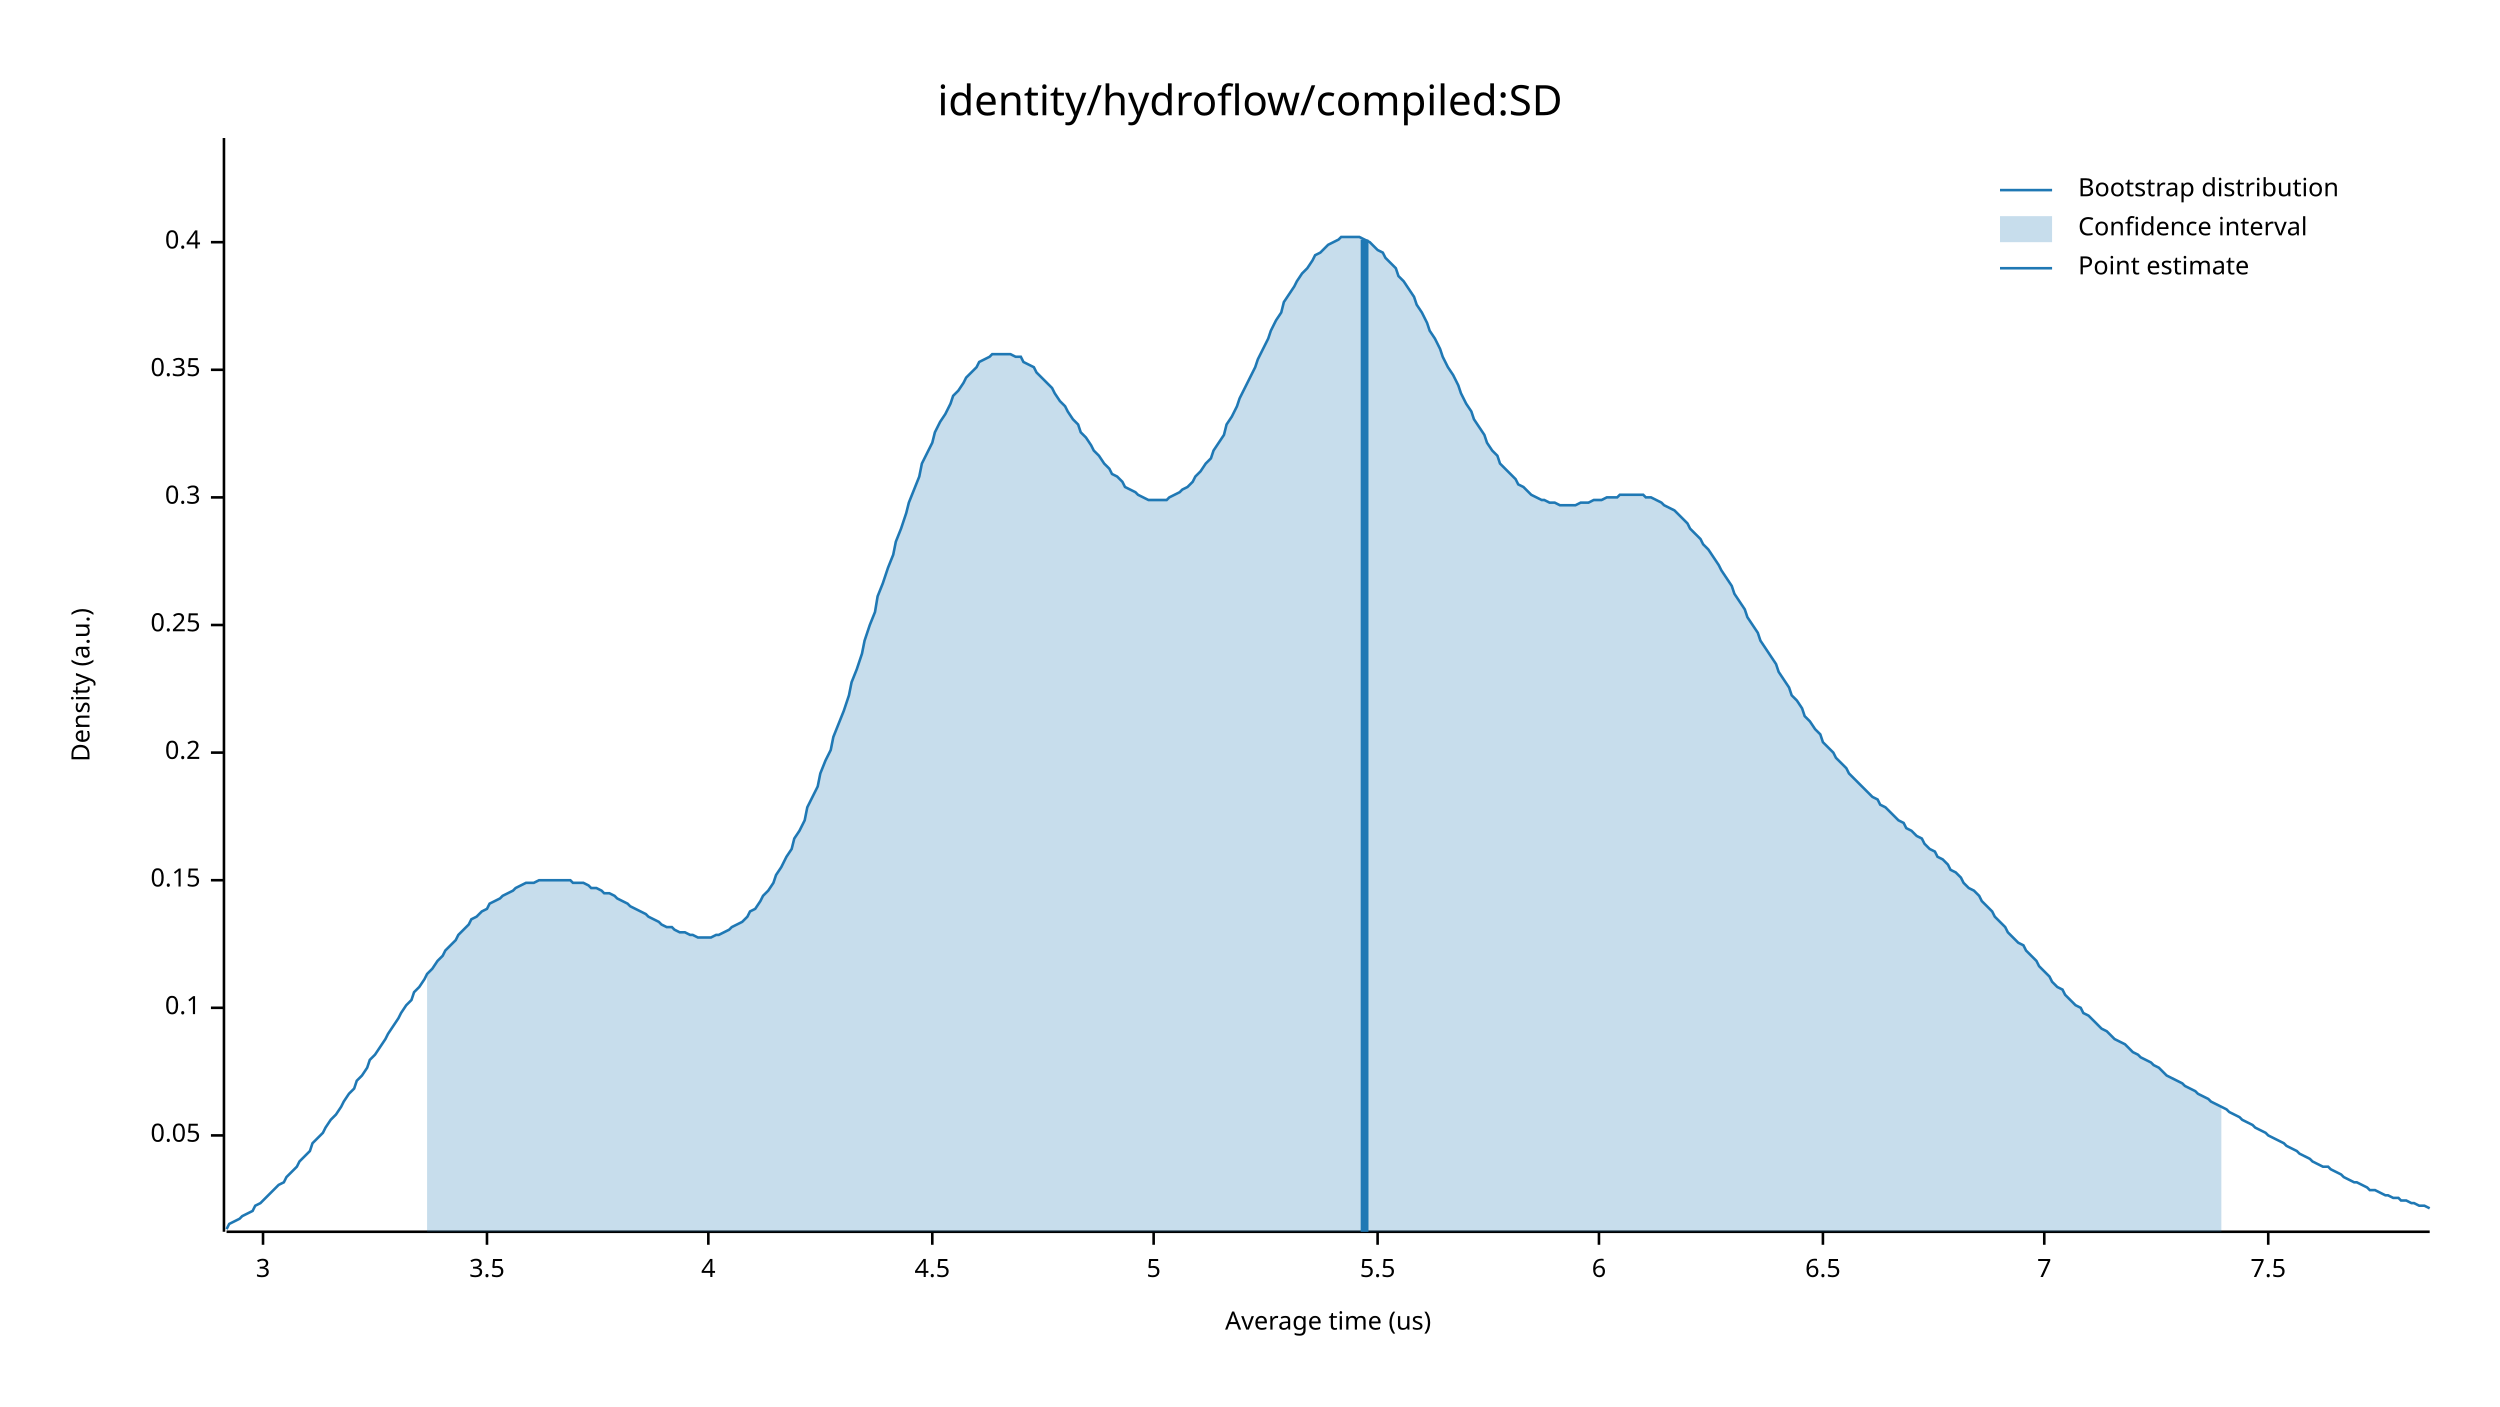
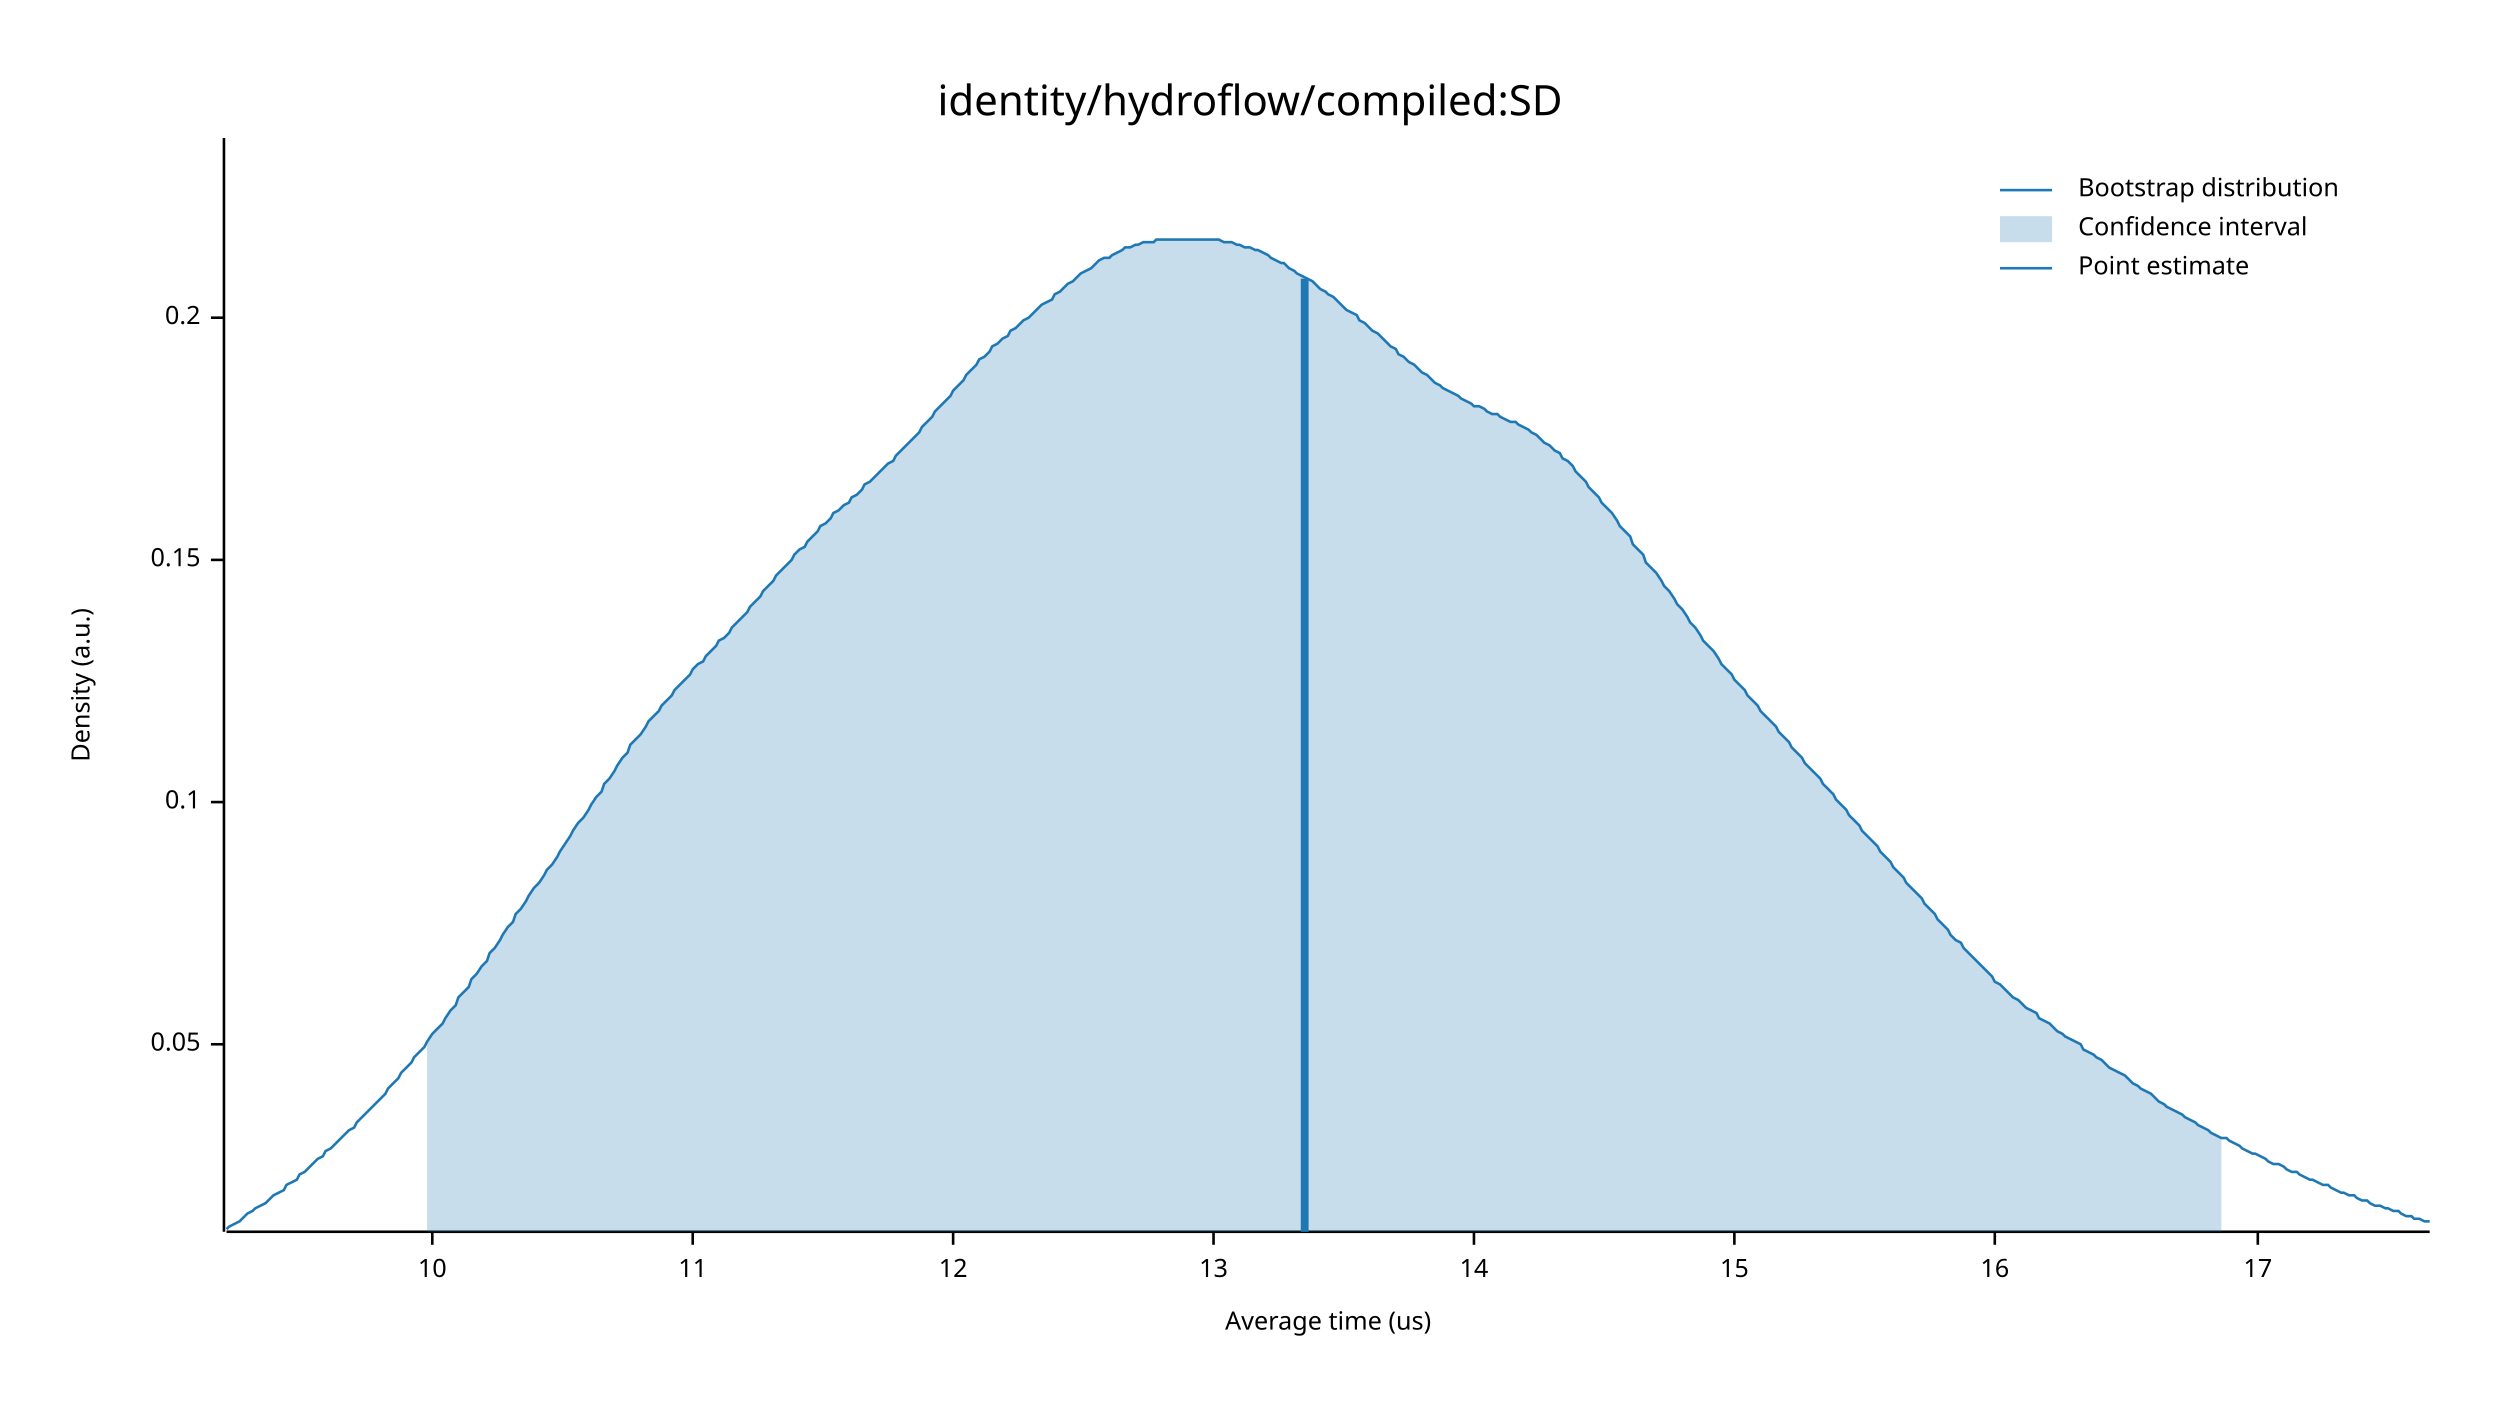
<svg xmlns="http://www.w3.org/2000/svg" width="960" height="540" viewBox="0 0 960 540">
  <text x="480" y="32" dy="0.76em" text-anchor="middle" font-family="sans-serif" font-size="16.129" opacity="1" fill="#000000">
identity/hydroflow/compiled:SD
</text>
  <text x="27" y="263" dy="0.76em" text-anchor="middle" font-family="sans-serif" font-size="9.677" opacity="1" fill="#000000" transform="rotate(270, 27, 263)">
Density (a.u.)
</text>
  <text x="510" y="513" dy="-0.5ex" text-anchor="middle" font-family="sans-serif" font-size="9.677" opacity="1" fill="#000000">
Average time (us)
</text>
  <polyline fill="none" opacity="1" stroke="#000000" stroke-width="1" points="86,53 86,473 " />
-   <text x="77" y="436" dy="0.5ex" text-anchor="end" font-family="sans-serif" font-size="9.677" opacity="1" fill="#000000">
+   <text x="77" y="401" dy="0.5ex" text-anchor="end" font-family="sans-serif" font-size="9.677" opacity="1" fill="#000000">
0.05
</text>
-   <polyline fill="none" opacity="1" stroke="#000000" stroke-width="1" points="81,436 86,436 " />
-   <text x="77" y="387" dy="0.5ex" text-anchor="end" font-family="sans-serif" font-size="9.677" opacity="1" fill="#000000">
+   <polyline fill="none" opacity="1" stroke="#000000" stroke-width="1" points="81,401 86,401 " />
+   <text x="77" y="308" dy="0.5ex" text-anchor="end" font-family="sans-serif" font-size="9.677" opacity="1" fill="#000000">
0.1
</text>
-   <polyline fill="none" opacity="1" stroke="#000000" stroke-width="1" points="81,387 86,387 " />
-   <text x="77" y="338" dy="0.5ex" text-anchor="end" font-family="sans-serif" font-size="9.677" opacity="1" fill="#000000">
+   <polyline fill="none" opacity="1" stroke="#000000" stroke-width="1" points="81,308 86,308 " />
+   <text x="77" y="215" dy="0.5ex" text-anchor="end" font-family="sans-serif" font-size="9.677" opacity="1" fill="#000000">
0.15
</text>
-   <polyline fill="none" opacity="1" stroke="#000000" stroke-width="1" points="81,338 86,338 " />
-   <text x="77" y="289" dy="0.5ex" text-anchor="end" font-family="sans-serif" font-size="9.677" opacity="1" fill="#000000">
+   <polyline fill="none" opacity="1" stroke="#000000" stroke-width="1" points="81,215 86,215 " />
+   <text x="77" y="122" dy="0.5ex" text-anchor="end" font-family="sans-serif" font-size="9.677" opacity="1" fill="#000000">
0.2
</text>
-   <polyline fill="none" opacity="1" stroke="#000000" stroke-width="1" points="81,289 86,289 " />
-   <text x="77" y="240" dy="0.5ex" text-anchor="end" font-family="sans-serif" font-size="9.677" opacity="1" fill="#000000">
- 0.25
+   <polyline fill="none" opacity="1" stroke="#000000" stroke-width="1" points="81,122 86,122 " />
+   <polyline fill="none" opacity="1" stroke="#000000" stroke-width="1" points="87,473 933,473 " />
+   <text x="166" y="483" dy="0.76em" text-anchor="middle" font-family="sans-serif" font-size="9.677" opacity="1" fill="#000000">
+ 10
</text>
-   <polyline fill="none" opacity="1" stroke="#000000" stroke-width="1" points="81,240 86,240 " />
-   <text x="77" y="191" dy="0.5ex" text-anchor="end" font-family="sans-serif" font-size="9.677" opacity="1" fill="#000000">
- 0.3
+   <polyline fill="none" opacity="1" stroke="#000000" stroke-width="1" points="166,473 166,478 " />
+   <text x="266" y="483" dy="0.76em" text-anchor="middle" font-family="sans-serif" font-size="9.677" opacity="1" fill="#000000">
+ 11
</text>
-   <polyline fill="none" opacity="1" stroke="#000000" stroke-width="1" points="81,191 86,191 " />
-   <text x="77" y="142" dy="0.5ex" text-anchor="end" font-family="sans-serif" font-size="9.677" opacity="1" fill="#000000">
- 0.35
+   <polyline fill="none" opacity="1" stroke="#000000" stroke-width="1" points="266,473 266,478 " />
+   <text x="366" y="483" dy="0.76em" text-anchor="middle" font-family="sans-serif" font-size="9.677" opacity="1" fill="#000000">
+ 12
</text>
-   <polyline fill="none" opacity="1" stroke="#000000" stroke-width="1" points="81,142 86,142 " />
-   <text x="77" y="93" dy="0.5ex" text-anchor="end" font-family="sans-serif" font-size="9.677" opacity="1" fill="#000000">
- 0.4
+   <polyline fill="none" opacity="1" stroke="#000000" stroke-width="1" points="366,473 366,478 " />
+   <text x="466" y="483" dy="0.76em" text-anchor="middle" font-family="sans-serif" font-size="9.677" opacity="1" fill="#000000">
+ 13
</text>
-   <polyline fill="none" opacity="1" stroke="#000000" stroke-width="1" points="81,93 86,93 " />
-   <polyline fill="none" opacity="1" stroke="#000000" stroke-width="1" points="87,473 933,473 " />
-   <text x="101" y="483" dy="0.76em" text-anchor="middle" font-family="sans-serif" font-size="9.677" opacity="1" fill="#000000">
- 3
+   <polyline fill="none" opacity="1" stroke="#000000" stroke-width="1" points="466,473 466,478 " />
+   <text x="566" y="483" dy="0.76em" text-anchor="middle" font-family="sans-serif" font-size="9.677" opacity="1" fill="#000000">
+ 14
</text>
-   <polyline fill="none" opacity="1" stroke="#000000" stroke-width="1" points="101,473 101,478 " />
-   <text x="187" y="483" dy="0.76em" text-anchor="middle" font-family="sans-serif" font-size="9.677" opacity="1" fill="#000000">
- 3.5
+   <polyline fill="none" opacity="1" stroke="#000000" stroke-width="1" points="566,473 566,478 " />
+   <text x="666" y="483" dy="0.76em" text-anchor="middle" font-family="sans-serif" font-size="9.677" opacity="1" fill="#000000">
+ 15
</text>
-   <polyline fill="none" opacity="1" stroke="#000000" stroke-width="1" points="187,473 187,478 " />
-   <text x="272" y="483" dy="0.76em" text-anchor="middle" font-family="sans-serif" font-size="9.677" opacity="1" fill="#000000">
- 4
+   <polyline fill="none" opacity="1" stroke="#000000" stroke-width="1" points="666,473 666,478 " />
+   <text x="766" y="483" dy="0.76em" text-anchor="middle" font-family="sans-serif" font-size="9.677" opacity="1" fill="#000000">
+ 16
</text>
-   <polyline fill="none" opacity="1" stroke="#000000" stroke-width="1" points="272,473 272,478 " />
-   <text x="358" y="483" dy="0.76em" text-anchor="middle" font-family="sans-serif" font-size="9.677" opacity="1" fill="#000000">
- 4.5
+   <polyline fill="none" opacity="1" stroke="#000000" stroke-width="1" points="766,473 766,478 " />
+   <text x="867" y="483" dy="0.76em" text-anchor="middle" font-family="sans-serif" font-size="9.677" opacity="1" fill="#000000">
+ 17
</text>
-   <polyline fill="none" opacity="1" stroke="#000000" stroke-width="1" points="358,473 358,478 " />
-   <text x="443" y="483" dy="0.76em" text-anchor="middle" font-family="sans-serif" font-size="9.677" opacity="1" fill="#000000">
- 5
- </text>
-   <polyline fill="none" opacity="1" stroke="#000000" stroke-width="1" points="443,473 443,478 " />
-   <text x="529" y="483" dy="0.76em" text-anchor="middle" font-family="sans-serif" font-size="9.677" opacity="1" fill="#000000">
- 5.5
- </text>
-   <polyline fill="none" opacity="1" stroke="#000000" stroke-width="1" points="529,473 529,478 " />
-   <text x="614" y="483" dy="0.76em" text-anchor="middle" font-family="sans-serif" font-size="9.677" opacity="1" fill="#000000">
- 6
- </text>
-   <polyline fill="none" opacity="1" stroke="#000000" stroke-width="1" points="614,473 614,478 " />
-   <text x="700" y="483" dy="0.76em" text-anchor="middle" font-family="sans-serif" font-size="9.677" opacity="1" fill="#000000">
- 6.5
- </text>
-   <polyline fill="none" opacity="1" stroke="#000000" stroke-width="1" points="700,473 700,478 " />
-   <text x="785" y="483" dy="0.76em" text-anchor="middle" font-family="sans-serif" font-size="9.677" opacity="1" fill="#000000">
- 7
- </text>
-   <polyline fill="none" opacity="1" stroke="#000000" stroke-width="1" points="785,473 785,478 " />
-   <text x="871" y="483" dy="0.76em" text-anchor="middle" font-family="sans-serif" font-size="9.677" opacity="1" fill="#000000">
- 7.5
- </text>
-   <polyline fill="none" opacity="1" stroke="#000000" stroke-width="1" points="871,473 871,478 " />
-   <polyline fill="none" opacity="1" stroke="#1F78B4" stroke-width="1" points="87,472 88,470 90,469 92,468 93,467 95,466 97,465 98,463 100,462 102,460 103,459 105,457 107,455 109,454 110,452 112,450 114,448 115,446 117,444 119,442 120,439 122,437 124,435 125,433 127,430 129,428 131,425 132,423 134,420 136,418 137,415 139,413 141,410 142,407 144,405 146,402 148,399 149,397 151,394 153,391 154,389 156,386 158,384 159,381 161,379 163,376 164,374 166,372 168,369 170,367 171,365 173,363 175,361 176,359 178,357 180,355 181,353 183,352 185,350 187,349 188,347 190,346 192,345 193,344 195,343 197,342 198,341 200,340 202,339 203,339 205,339 207,338 209,338 210,338 212,338 214,338 215,338 217,338 219,338 220,339 222,339 224,339 226,340 227,341 229,341 231,342 232,343 234,343 236,344 237,345 239,346 241,347 242,348 244,349 246,350 248,351 249,352 251,353 253,354 254,355 256,356 258,356 259,357 261,358 263,358 265,359 266,359 268,360 270,360 271,360 273,360 275,359 276,359 278,358 280,357 281,356 283,355 285,354 287,352 288,350 290,349 292,346 293,344 295,342 297,339 298,336 300,333 302,329 304,326 305,322 307,319 309,315 310,310 312,306 314,302 315,297 317,292 319,288 320,283 322,278 324,273 326,267 327,262 329,257 331,251 332,246 334,240 336,235 337,229 339,224 341,218 343,213 344,208 346,203 348,197 349,193 351,188 353,183 354,178 356,174 358,170 359,166 361,162 363,159 365,155 366,152 368,150 370,147 371,145 373,143 375,141 376,139 378,138 380,137 381,136 383,136 385,136 387,136 388,136 390,137 392,137 393,139 395,140 397,141 398,143 400,145 402,147 404,149 405,151 407,154 409,156 410,158 412,161 414,163 415,166 417,168 419,171 420,173 422,175 424,178 426,180 427,182 429,183 431,185 432,187 434,188 436,189 437,190 439,191 441,192 443,192 444,192 446,192 448,192 449,191 451,190 453,189 454,188 456,187 458,185 459,183 461,181 463,178 465,176 466,173 468,170 470,167 471,163 473,160 475,156 476,153 478,149 480,145 482,141 483,138 485,134 487,130 488,127 490,123 492,120 493,116 495,113 497,110 498,108 500,105 502,103 504,100 505,98 507,97 509,95 510,94 512,93 514,92 515,91 517,91 519,91 521,91 522,91 524,92 526,93 527,94 529,96 531,97 532,99 534,101 536,103 537,106 539,108 541,111 543,114 544,117 546,120 548,124 549,127 551,130 553,134 554,137 556,141 558,144 560,148 561,151 563,155 565,158 566,161 568,164 570,167 571,170 573,173 575,175 576,178 578,180 580,182 582,184 583,186 585,187 587,189 588,190 590,191 592,192 593,192 595,193 597,193 599,194 600,194 602,194 604,194 605,194 607,193 609,193 610,193 612,192 614,192 615,192 617,191 619,191 621,191 622,190 624,190 626,190 627,190 629,190 631,190 632,191 634,191 636,192 638,193 639,194 641,195 643,196 644,197 646,199 648,201 649,203 651,205 653,207 654,209 656,211 658,214 660,217 661,219 663,222 665,225 666,228 668,231 670,234 671,237 673,240 675,243 676,246 678,249 680,252 682,255 683,258 685,261 687,264 688,267 690,269 692,272 693,275 695,277 697,280 699,282 700,285 702,287 704,289 705,291 707,293 709,295 710,297 712,299 714,301 715,302 717,304 719,306 721,307 722,309 724,310 726,312 727,313 729,315 731,316 732,318 734,319 736,321 738,322 739,324 741,326 743,327 744,329 746,330 748,332 749,334 751,335 753,337 754,339 756,341 758,342 760,344 761,346 763,348 765,350 766,352 768,354 770,356 771,358 773,360 775,362 777,363 778,365 780,367 782,369 783,371 785,373 787,375 788,377 790,379 792,380 793,382 795,384 797,386 799,387 800,389 802,390 804,392 805,393 807,395 809,396 810,397 812,399 814,400 816,401 817,402 819,404 821,405 822,406 824,407 826,408 827,409 829,410 831,412 832,413 834,414 836,415 838,416 839,417 841,418 843,419 844,420 846,421 848,422 849,423 851,424 853,425 855,426 856,427 858,428 860,429 861,430 863,431 865,432 866,433 868,434 870,435 871,436 873,437 875,438 877,439 878,440 880,441 882,442 883,443 885,444 887,445 888,446 890,447 892,448 894,448 895,449 897,450 899,451 900,452 902,453 904,454 905,454 907,455 909,456 910,457 912,457 914,458 916,459 917,459 919,460 921,460 922,461 924,461 926,462 927,462 929,463 931,463 933,464 " />
-   <polygon opacity="0.25" fill="#1F78B4" points="164,374 166,372 168,369 170,367 171,365 173,363 175,361 176,359 178,357 180,355 181,353 183,352 185,350 187,349 188,347 190,346 192,345 193,344 195,343 197,342 198,341 200,340 202,339 203,339 205,339 207,338 209,338 210,338 212,338 214,338 215,338 217,338 219,338 220,339 222,339 224,339 226,340 227,341 229,341 231,342 232,343 234,343 236,344 237,345 239,346 241,347 242,348 244,349 246,350 248,351 249,352 251,353 253,354 254,355 256,356 258,356 259,357 261,358 263,358 265,359 266,359 268,360 270,360 271,360 273,360 275,359 276,359 278,358 280,357 281,356 283,355 285,354 287,352 288,350 290,349 292,346 293,344 295,342 297,339 298,336 300,333 302,329 304,326 305,322 307,319 309,315 310,310 312,306 314,302 315,297 317,292 319,288 320,283 322,278 324,273 326,267 327,262 329,257 331,251 332,246 334,240 336,235 337,229 339,224 341,218 343,213 344,208 346,203 348,197 349,193 351,188 353,183 354,178 356,174 358,170 359,166 361,162 363,159 365,155 366,152 368,150 370,147 371,145 373,143 375,141 376,139 378,138 380,137 381,136 383,136 385,136 387,136 388,136 390,137 392,137 393,139 395,140 397,141 398,143 400,145 402,147 404,149 405,151 407,154 409,156 410,158 412,161 414,163 415,166 417,168 419,171 420,173 422,175 424,178 426,180 427,182 429,183 431,185 432,187 434,188 436,189 437,190 439,191 441,192 443,192 444,192 446,192 448,192 449,191 451,190 453,189 454,188 456,187 458,185 459,183 461,181 463,178 465,176 466,173 468,170 470,167 471,163 473,160 475,156 476,153 478,149 480,145 482,141 483,138 485,134 487,130 488,127 490,123 492,120 493,116 495,113 497,110 498,108 500,105 502,103 504,100 505,98 507,97 509,95 510,94 512,93 514,92 515,91 517,91 519,91 521,91 522,91 524,92 526,93 527,94 529,96 531,97 532,99 534,101 536,103 537,106 539,108 541,111 543,114 544,117 546,120 548,124 549,127 551,130 553,134 554,137 556,141 558,144 560,148 561,151 563,155 565,158 566,161 568,164 570,167 571,170 573,173 575,175 576,178 578,180 580,182 582,184 583,186 585,187 587,189 588,190 590,191 592,192 593,192 595,193 597,193 599,194 600,194 602,194 604,194 605,194 607,193 609,193 610,193 612,192 614,192 615,192 617,191 619,191 621,191 622,190 624,190 626,190 627,190 629,190 631,190 632,191 634,191 636,192 638,193 639,194 641,195 643,196 644,197 646,199 648,201 649,203 651,205 653,207 654,209 656,211 658,214 660,217 661,219 663,222 665,225 666,228 668,231 670,234 671,237 673,240 675,243 676,246 678,249 680,252 682,255 683,258 685,261 687,264 688,267 690,269 692,272 693,275 695,277 697,280 699,282 700,285 702,287 704,289 705,291 707,293 709,295 710,297 712,299 714,301 715,302 717,304 719,306 721,307 722,309 724,310 726,312 727,313 729,315 731,316 732,318 734,319 736,321 738,322 739,324 741,326 743,327 744,329 746,330 748,332 749,334 751,335 753,337 754,339 756,341 758,342 760,344 761,346 763,348 765,350 766,352 768,354 770,356 771,358 773,360 775,362 777,363 778,365 780,367 782,369 783,371 785,373 787,375 788,377 790,379 792,380 793,382 795,384 797,386 799,387 800,389 802,390 804,392 805,393 807,395 809,396 810,397 812,399 814,400 816,401 817,402 819,404 821,405 822,406 824,407 826,408 827,409 829,410 831,412 832,413 834,414 836,415 838,416 839,417 841,418 843,419 844,420 846,421 848,422 849,423 851,424 853,425 853,473 164,473 " />
-   <polyline fill="none" opacity="1" stroke="#1F78B4" stroke-width="3" points="524,473 524,92 " />
+   <polyline fill="none" opacity="1" stroke="#000000" stroke-width="1" points="867,473 867,478 " />
+   <polyline fill="none" opacity="1" stroke="#1F78B4" stroke-width="1" points="87,472 88,471 90,470 92,469 93,468 95,466 97,465 98,464 100,463 102,462 103,461 105,459 107,458 109,457 110,455 112,454 114,453 115,451 117,450 119,448 120,447 122,445 124,444 125,442 127,441 129,439 131,437 132,436 134,434 136,433 137,431 139,429 141,427 142,426 144,424 146,422 148,420 149,418 151,416 153,414 154,412 156,410 158,408 159,406 161,404 163,402 164,400 166,397 168,395 170,393 171,391 173,388 175,386 176,383 178,381 180,379 181,376 183,374 185,371 187,369 188,366 190,364 192,361 193,359 195,356 197,354 198,351 200,349 202,346 203,344 205,341 207,339 209,336 210,334 212,332 214,329 215,327 217,324 219,321 220,319 222,316 224,314 226,311 227,309 229,306 231,304 232,301 234,299 236,296 237,294 239,291 241,289 242,286 244,284 246,282 248,279 249,277 251,275 253,273 254,271 256,269 258,267 259,265 261,263 263,261 265,259 266,257 268,255 270,254 271,252 273,250 275,248 276,246 278,245 280,243 281,241 283,239 285,237 287,235 288,233 290,231 292,229 293,227 295,225 297,223 298,221 300,219 302,217 304,215 305,213 307,211 309,210 310,208 312,206 314,204 315,202 317,201 319,199 320,197 322,196 324,194 326,193 327,191 329,190 331,188 332,186 334,185 336,183 337,182 339,180 341,178 343,177 344,175 346,173 348,171 349,170 351,168 353,166 354,164 356,162 358,160 359,158 361,156 363,154 365,152 366,150 368,148 370,146 371,144 373,142 375,140 376,138 378,137 380,135 381,133 383,132 385,130 387,129 388,127 390,126 392,124 393,123 395,122 397,120 398,119 400,117 402,116 404,115 405,113 407,112 409,110 410,109 412,108 414,106 415,105 417,104 419,103 420,102 422,100 424,99 426,99 427,98 429,97 431,96 432,95 434,95 436,94 437,94 439,93 441,93 443,93 444,92 446,92 448,92 449,92 451,92 453,92 454,92 456,92 458,92 459,92 461,92 463,92 465,92 466,92 468,92 470,93 471,93 473,93 475,94 476,94 478,95 480,95 482,96 483,96 485,97 487,98 488,99 490,100 492,101 493,101 495,103 497,104 498,105 500,106 502,107 504,108 505,109 507,111 509,112 510,113 512,114 514,116 515,117 517,119 519,120 521,121 522,123 524,124 526,126 527,127 529,128 531,130 532,131 534,133 536,134 537,136 539,137 541,139 543,140 544,141 546,143 548,144 549,145 551,147 553,148 554,149 556,150 558,151 560,152 561,153 563,154 565,155 566,156 568,156 570,157 571,158 573,159 575,159 576,160 578,161 580,162 582,162 583,163 585,164 587,165 588,166 590,167 592,169 593,170 595,171 597,173 599,174 600,176 602,177 604,179 605,181 607,183 609,185 610,187 612,189 614,191 615,193 617,195 619,197 621,200 622,202 624,204 626,206 627,209 629,211 631,213 632,216 634,218 636,220 638,223 639,225 641,227 643,230 644,232 646,234 648,237 649,239 651,241 653,244 654,246 656,248 658,250 660,253 661,255 663,257 665,259 666,261 668,263 670,265 671,267 673,269 675,271 676,273 678,275 680,277 682,279 683,281 685,283 687,285 688,287 690,289 692,291 693,293 695,295 697,297 699,299 700,301 702,303 704,305 705,307 707,309 709,311 710,313 712,315 714,317 715,319 717,321 719,323 721,325 722,327 724,329 726,331 727,333 729,335 731,337 732,339 734,341 736,343 738,345 739,347 741,349 743,351 744,353 746,355 748,357 749,359 751,361 753,362 754,364 756,366 758,368 760,370 761,371 763,373 765,375 766,377 768,378 770,380 771,381 773,383 775,384 777,386 778,387 780,388 782,389 783,391 785,392 787,393 788,394 790,396 792,397 793,398 795,399 797,400 799,401 800,403 802,404 804,405 805,406 807,407 809,409 810,410 812,411 814,412 816,413 817,414 819,416 821,417 822,418 824,419 826,420 827,421 829,423 831,424 832,425 834,426 836,427 838,428 839,429 841,430 843,431 844,432 846,433 848,434 849,435 851,436 853,437 855,437 856,438 858,439 860,440 861,441 863,442 865,443 866,443 868,444 870,445 871,446 873,447 875,447 877,448 878,449 880,450 882,450 883,451 885,452 887,453 888,453 890,454 892,455 894,455 895,456 897,457 899,458 900,458 902,459 904,459 905,460 907,461 909,461 910,462 912,463 914,463 916,464 917,464 919,465 921,465 922,466 924,467 926,467 927,468 929,468 931,469 933,469 " />
+   <polygon opacity="0.25" fill="#1F78B4" points="164,400 166,397 168,395 170,393 171,391 173,388 175,386 176,383 178,381 180,379 181,376 183,374 185,371 187,369 188,366 190,364 192,361 193,359 195,356 197,354 198,351 200,349 202,346 203,344 205,341 207,339 209,336 210,334 212,332 214,329 215,327 217,324 219,321 220,319 222,316 224,314 226,311 227,309 229,306 231,304 232,301 234,299 236,296 237,294 239,291 241,289 242,286 244,284 246,282 248,279 249,277 251,275 253,273 254,271 256,269 258,267 259,265 261,263 263,261 265,259 266,257 268,255 270,254 271,252 273,250 275,248 276,246 278,245 280,243 281,241 283,239 285,237 287,235 288,233 290,231 292,229 293,227 295,225 297,223 298,221 300,219 302,217 304,215 305,213 307,211 309,210 310,208 312,206 314,204 315,202 317,201 319,199 320,197 322,196 324,194 326,193 327,191 329,190 331,188 332,186 334,185 336,183 337,182 339,180 341,178 343,177 344,175 346,173 348,171 349,170 351,168 353,166 354,164 356,162 358,160 359,158 361,156 363,154 365,152 366,150 368,148 370,146 371,144 373,142 375,140 376,138 378,137 380,135 381,133 383,132 385,130 387,129 388,127 390,126 392,124 393,123 395,122 397,120 398,119 400,117 402,116 404,115 405,113 407,112 409,110 410,109 412,108 414,106 415,105 417,104 419,103 420,102 422,100 424,99 426,99 427,98 429,97 431,96 432,95 434,95 436,94 437,94 439,93 441,93 443,93 444,92 446,92 448,92 449,92 451,92 453,92 454,92 456,92 458,92 459,92 461,92 463,92 465,92 466,92 468,92 470,93 471,93 473,93 475,94 476,94 478,95 480,95 482,96 483,96 485,97 487,98 488,99 490,100 492,101 493,101 495,103 497,104 498,105 500,106 502,107 504,108 505,109 507,111 509,112 510,113 512,114 514,116 515,117 517,119 519,120 521,121 522,123 524,124 526,126 527,127 529,128 531,130 532,131 534,133 536,134 537,136 539,137 541,139 543,140 544,141 546,143 548,144 549,145 551,147 553,148 554,149 556,150 558,151 560,152 561,153 563,154 565,155 566,156 568,156 570,157 571,158 573,159 575,159 576,160 578,161 580,162 582,162 583,163 585,164 587,165 588,166 590,167 592,169 593,170 595,171 597,173 599,174 600,176 602,177 604,179 605,181 607,183 609,185 610,187 612,189 614,191 615,193 617,195 619,197 621,200 622,202 624,204 626,206 627,209 629,211 631,213 632,216 634,218 636,220 638,223 639,225 641,227 643,230 644,232 646,234 648,237 649,239 651,241 653,244 654,246 656,248 658,250 660,253 661,255 663,257 665,259 666,261 668,263 670,265 671,267 673,269 675,271 676,273 678,275 680,277 682,279 683,281 685,283 687,285 688,287 690,289 692,291 693,293 695,295 697,297 699,299 700,301 702,303 704,305 705,307 707,309 709,311 710,313 712,315 714,317 715,319 717,321 719,323 721,325 722,327 724,329 726,331 727,333 729,335 731,337 732,339 734,341 736,343 738,345 739,347 741,349 743,351 744,353 746,355 748,357 749,359 751,361 753,362 754,364 756,366 758,368 760,370 761,371 763,373 765,375 766,377 768,378 770,380 771,381 773,383 775,384 777,386 778,387 780,388 782,389 783,391 785,392 787,393 788,394 790,396 792,397 793,398 795,399 797,400 799,401 800,403 802,404 804,405 805,406 807,407 809,409 810,410 812,411 814,412 816,413 817,414 819,416 821,417 822,418 824,419 826,420 827,421 829,423 831,424 832,425 834,426 836,427 838,428 839,429 841,430 843,431 844,432 846,433 848,434 849,435 851,436 853,437 853,473 164,473 " />
+   <polyline fill="none" opacity="1" stroke="#1F78B4" stroke-width="3" points="501,473 501,107 " />
  <text x="798" y="68" dy="0.76em" text-anchor="start" font-family="sans-serif" font-size="9.677" opacity="1" fill="#000000">
Bootstrap distribution
</text>
  <text x="798" y="83" dy="0.76em" text-anchor="start" font-family="sans-serif" font-size="9.677" opacity="1" fill="#000000">
Confidence interval
</text>
  <text x="798" y="98" dy="0.76em" text-anchor="start" font-family="sans-serif" font-size="9.677" opacity="1" fill="#000000">
Point estimate
</text>
  <polyline fill="none" opacity="1" stroke="#1F78B4" stroke-width="1" points="768,73 788,73 " />
  <rect x="768" y="83" width="20" height="10" opacity="0.25" fill="#1F78B4" stroke="none" />
  <polyline fill="none" opacity="1" stroke="#1F78B4" stroke-width="1" points="768,103 788,103 " />
</svg>
